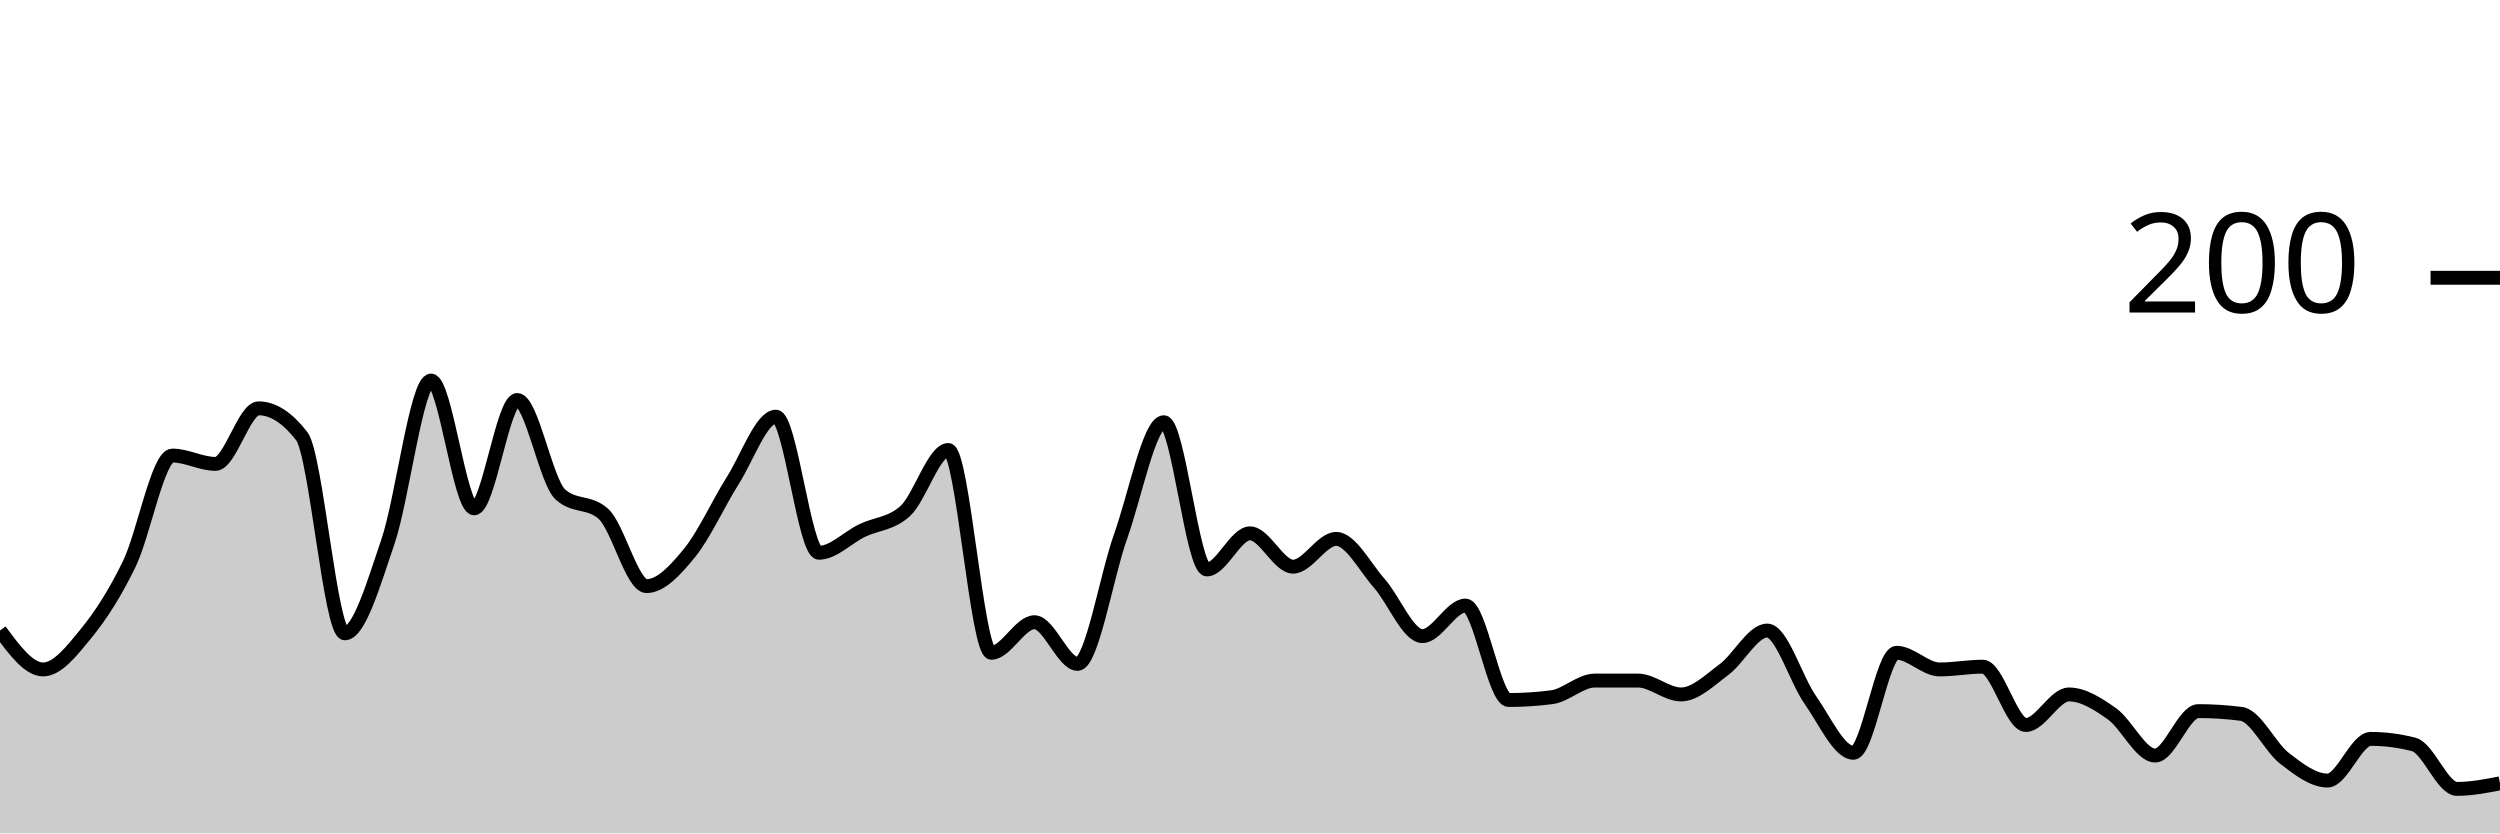
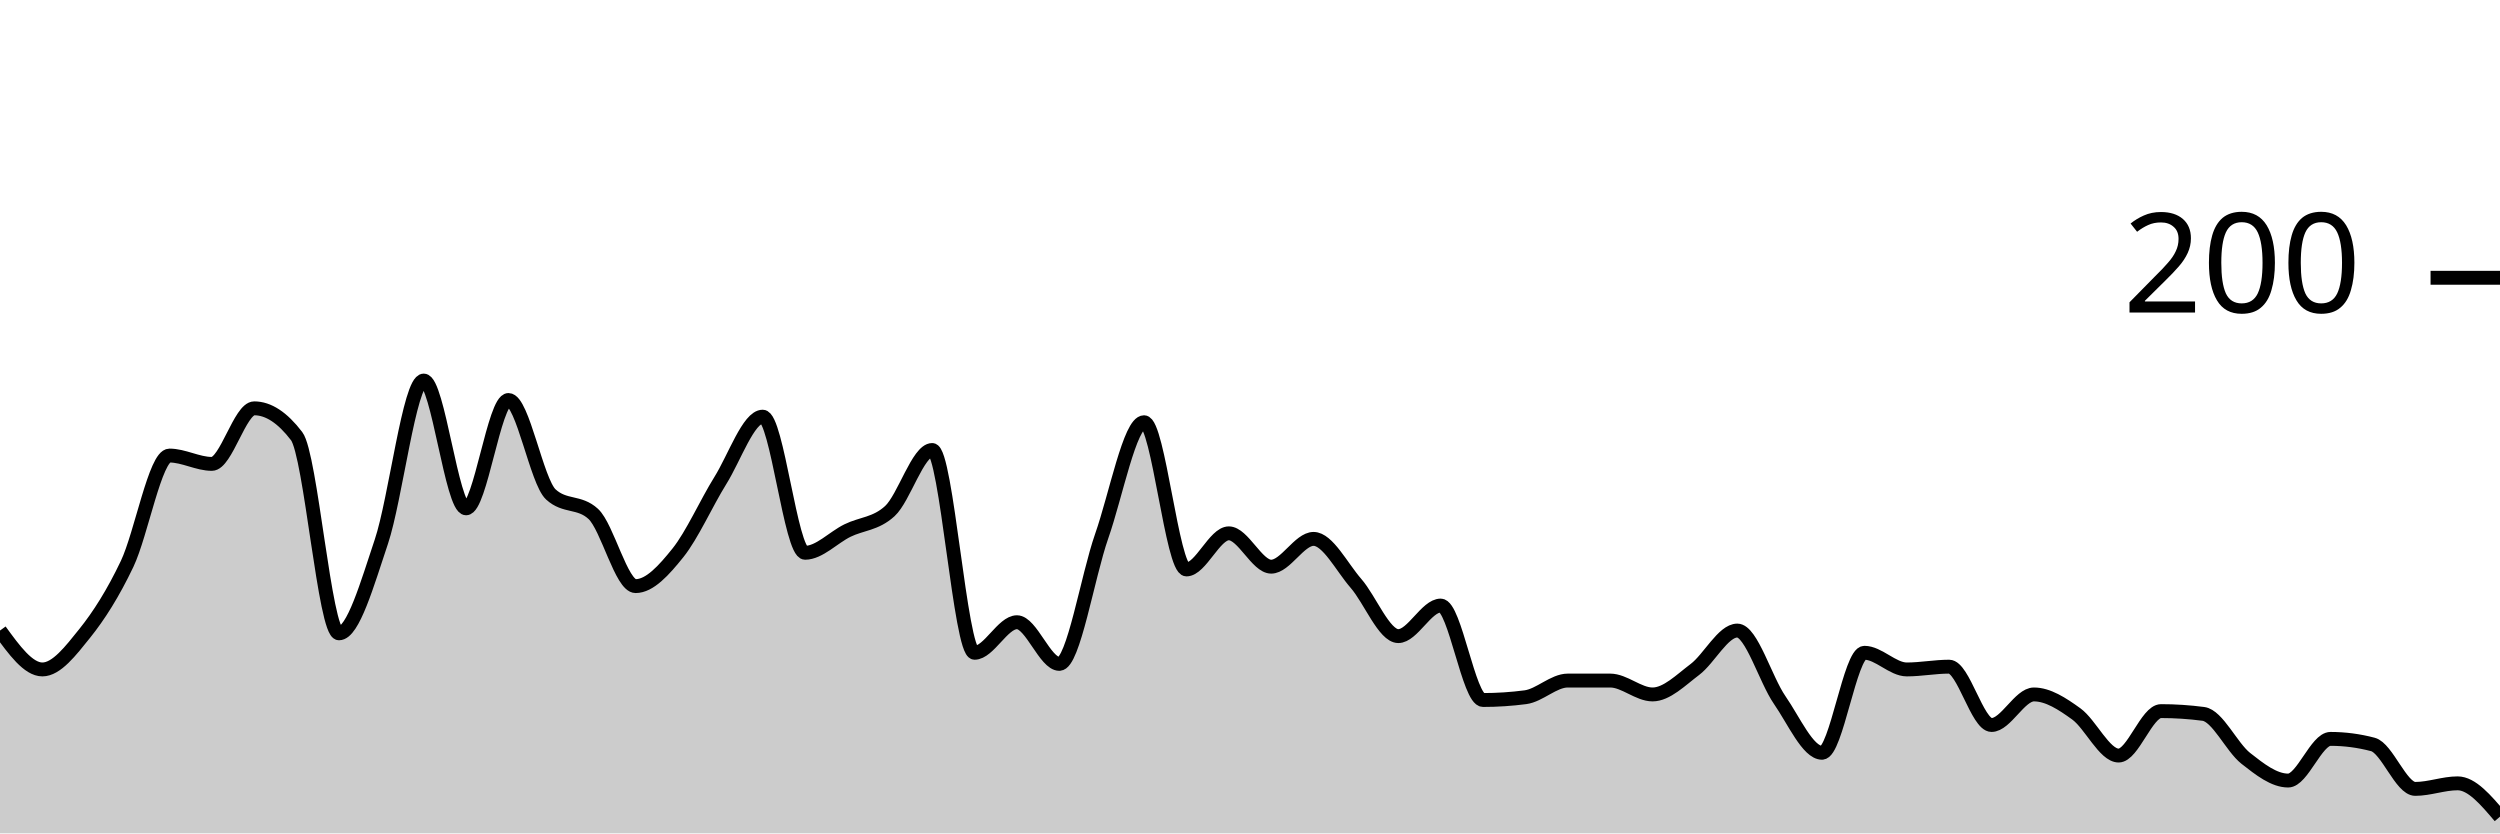
<svg xmlns="http://www.w3.org/2000/svg" viewBox="0 0 180 60">
  <g transform="translate(0,20)">
-     <path class="area" fill="rgba(0, 0, 0, 0.2)" d="M0,25.4C1.034,26.8,2.069,28.2,3.103,28.2C4.138,28.2,5.172,26.867,6.207,25.6C7.241,24.333,8.276,22.733,9.31,20.6C10.345,18.467,11.379,12.8,12.414,12.8C13.448,12.8,14.483,13.4,15.517,13.4C16.552,13.4,17.586,9.4,18.621,9.4C19.655,9.4,20.69,10.067,21.724,11.4C22.759,12.733,23.793,25.6,24.828,25.6C25.862,25.6,26.897,22.033,27.931,19C28.966,15.967,30,7.4,31.034,7.4C32.069,7.4,33.103,16.6,34.138,16.6C35.172,16.6,36.207,8.8,37.241,8.8C38.276,8.8,39.31,14.667,40.345,15.6C41.379,16.533,42.414,16.067,43.448,17C44.483,17.933,45.517,22.2,46.552,22.2C47.586,22.2,48.621,21.067,49.655,19.8C50.69,18.533,51.724,16.233,52.759,14.6C53.793,12.967,54.828,10,55.862,10C56.897,10,57.931,19.8,58.966,19.8C60,19.8,61.034,18.7,62.069,18.2C63.103,17.7,64.138,17.733,65.172,16.8C66.207,15.867,67.241,12.4,68.276,12.4C69.31,12.4,70.345,27,71.379,27C72.414,27,73.448,24.8,74.483,24.8C75.517,24.8,76.552,27.8,77.586,27.8C78.621,27.8,79.655,21.5,80.69,18.6C81.724,15.7,82.759,10.4,83.793,10.4C84.828,10.4,85.862,21,86.897,21C87.931,21,88.966,18.4,90,18.4C91.034,18.4,92.069,20.8,93.103,20.8C94.138,20.8,95.172,18.8,96.207,18.8C97.241,18.8,98.276,20.833,99.31,22C100.345,23.167,101.379,25.8,102.414,25.8C103.448,25.8,104.483,23.6,105.517,23.6C106.552,23.6,107.586,30.4,108.621,30.4C109.655,30.4,110.69,30.333,111.724,30.2C112.759,30.067,113.793,29,114.828,29C115.862,29,116.897,29,117.931,29C118.966,29,120,30,121.034,30C122.069,30,123.103,28.967,124.138,28.2C125.172,27.433,126.207,25.4,127.241,25.4C128.276,25.4,129.31,28.933,130.345,30.4C131.379,31.867,132.414,34.2,133.448,34.2C134.483,34.2,135.517,27,136.552,27C137.586,27,138.621,28.2,139.655,28.2C140.69,28.2,141.724,28,142.759,28C143.793,28,144.828,32.2,145.862,32.2C146.897,32.2,147.931,30,148.966,30C150,30,151.034,30.667,152.069,31.4C153.103,32.133,154.138,34.4,155.172,34.4C156.207,34.4,157.241,31.2,158.276,31.2C159.31,31.2,160.345,31.267,161.379,31.4C162.414,31.533,163.448,33.8,164.483,34.6C165.517,35.4,166.552,36.2,167.586,36.2C168.621,36.2,169.655,33.2,170.69,33.2C171.724,33.2,172.759,33.333,173.793,33.6C174.828,33.867,175.862,36.8,176.897,36.8C177.931,36.8,178.966,36.6,180,36.4L180,40C178.966,40,177.931,40,176.897,40C175.862,40,174.828,40,173.793,40C172.759,40,171.724,40,170.69,40C169.655,40,168.621,40,167.586,40C166.552,40,165.517,40,164.483,40C163.448,40,162.414,40,161.379,40C160.345,40,159.31,40,158.276,40C157.241,40,156.207,40,155.172,40C154.138,40,153.103,40,152.069,40C151.034,40,150,40,148.966,40C147.931,40,146.897,40,145.862,40C144.828,40,143.793,40,142.759,40C141.724,40,140.69,40,139.655,40C138.621,40,137.586,40,136.552,40C135.517,40,134.483,40,133.448,40C132.414,40,131.379,40,130.345,40C129.31,40,128.276,40,127.241,40C126.207,40,125.172,40,124.138,40C123.103,40,122.069,40,121.034,40C120,40,118.966,40,117.931,40C116.897,40,115.862,40,114.828,40C113.793,40,112.759,40,111.724,40C110.69,40,109.655,40,108.621,40C107.586,40,106.552,40,105.517,40C104.483,40,103.448,40,102.414,40C101.379,40,100.345,40,99.31,40C98.276,40,97.241,40,96.207,40C95.172,40,94.138,40,93.103,40C92.069,40,91.034,40,90,40C88.966,40,87.931,40,86.897,40C85.862,40,84.828,40,83.793,40C82.759,40,81.724,40,80.69,40C79.655,40,78.621,40,77.586,40C76.552,40,75.517,40,74.483,40C73.448,40,72.414,40,71.379,40C70.345,40,69.31,40,68.276,40C67.241,40,66.207,40,65.172,40C64.138,40,63.103,40,62.069,40C61.034,40,60,40,58.966,40C57.931,40,56.897,40,55.862,40C54.828,40,53.793,40,52.759,40C51.724,40,50.69,40,49.655,40C48.621,40,47.586,40,46.552,40C45.517,40,44.483,40,43.448,40C42.414,40,41.379,40,40.345,40C39.31,40,38.276,40,37.241,40C36.207,40,35.172,40,34.138,40C33.103,40,32.069,40,31.034,40C30,40,28.966,40,27.931,40C26.897,40,25.862,40,24.828,40C23.793,40,22.759,40,21.724,40C20.69,40,19.655,40,18.621,40C17.586,40,16.552,40,15.517,40C14.483,40,13.448,40,12.414,40C11.379,40,10.345,40,9.31,40C8.276,40,7.241,40,6.207,40C5.172,40,4.138,40,3.103,40C2.069,40,1.034,40,0,40Z" />
-     <path class="line" stroke="black" fill="none" d="M0,25.4C1.034,26.8,2.069,28.2,3.103,28.2C4.138,28.2,5.172,26.867,6.207,25.6C7.241,24.333,8.276,22.733,9.31,20.6C10.345,18.467,11.379,12.8,12.414,12.8C13.448,12.8,14.483,13.4,15.517,13.4C16.552,13.4,17.586,9.4,18.621,9.4C19.655,9.4,20.69,10.067,21.724,11.4C22.759,12.733,23.793,25.6,24.828,25.6C25.862,25.6,26.897,22.033,27.931,19C28.966,15.967,30,7.4,31.034,7.4C32.069,7.4,33.103,16.6,34.138,16.6C35.172,16.6,36.207,8.8,37.241,8.8C38.276,8.8,39.31,14.667,40.345,15.6C41.379,16.533,42.414,16.067,43.448,17C44.483,17.933,45.517,22.2,46.552,22.2C47.586,22.2,48.621,21.067,49.655,19.8C50.69,18.533,51.724,16.233,52.759,14.6C53.793,12.967,54.828,10,55.862,10C56.897,10,57.931,19.8,58.966,19.8C60,19.8,61.034,18.7,62.069,18.2C63.103,17.7,64.138,17.733,65.172,16.8C66.207,15.867,67.241,12.4,68.276,12.4C69.31,12.4,70.345,27,71.379,27C72.414,27,73.448,24.8,74.483,24.8C75.517,24.8,76.552,27.8,77.586,27.8C78.621,27.8,79.655,21.5,80.69,18.6C81.724,15.7,82.759,10.4,83.793,10.4C84.828,10.4,85.862,21,86.897,21C87.931,21,88.966,18.4,90,18.4C91.034,18.4,92.069,20.8,93.103,20.8C94.138,20.8,95.172,18.8,96.207,18.8C97.241,18.8,98.276,20.833,99.31,22C100.345,23.167,101.379,25.8,102.414,25.8C103.448,25.8,104.483,23.6,105.517,23.6C106.552,23.6,107.586,30.4,108.621,30.4C109.655,30.4,110.69,30.333,111.724,30.2C112.759,30.067,113.793,29,114.828,29C115.862,29,116.897,29,117.931,29C118.966,29,120,30,121.034,30C122.069,30,123.103,28.967,124.138,28.2C125.172,27.433,126.207,25.4,127.241,25.4C128.276,25.4,129.31,28.933,130.345,30.4C131.379,31.867,132.414,34.2,133.448,34.2C134.483,34.2,135.517,27,136.552,27C137.586,27,138.621,28.2,139.655,28.2C140.69,28.2,141.724,28,142.759,28C143.793,28,144.828,32.2,145.862,32.2C146.897,32.2,147.931,30,148.966,30C150,30,151.034,30.667,152.069,31.4C153.103,32.133,154.138,34.4,155.172,34.4C156.207,34.4,157.241,31.2,158.276,31.2C159.31,31.2,160.345,31.267,161.379,31.4C162.414,31.533,163.448,33.8,164.483,34.6C165.517,35.4,166.552,36.2,167.586,36.2C168.621,36.2,169.655,33.2,170.69,33.2C171.724,33.2,172.759,33.333,173.793,33.6C174.828,33.867,175.862,36.8,176.897,36.8C177.931,36.8,178.966,36.6,180,36.4" />
+     <path class="area" fill="rgba(0, 0, 0, 0.2)" d="M0,25.4C1.017,26.8,2.034,28.2,3.051,28.2C4.068,28.2,5.085,26.867,6.102,25.6C7.119,24.333,8.136,22.733,9.153,20.6C10.169,18.467,11.186,12.8,12.203,12.8C13.22,12.8,14.237,13.4,15.254,13.4C16.271,13.4,17.288,9.4,18.305,9.4C19.322,9.4,20.339,10.067,21.356,11.4C22.373,12.733,23.39,25.6,24.407,25.6C25.424,25.6,26.441,22.033,27.458,19C28.475,15.967,29.492,7.4,30.508,7.4C31.525,7.4,32.542,16.6,33.559,16.6C34.576,16.6,35.593,8.8,36.61,8.8C37.627,8.8,38.644,14.667,39.661,15.6C40.678,16.533,41.695,16.067,42.712,17C43.729,17.933,44.746,22.2,45.763,22.2C46.78,22.2,47.797,21.067,48.814,19.8C49.831,18.533,50.847,16.233,51.864,14.6C52.881,12.967,53.898,10,54.915,10C55.932,10,56.949,19.8,57.966,19.8C58.983,19.8,60,18.7,61.017,18.2C62.034,17.7,63.051,17.733,64.068,16.8C65.085,15.867,66.102,12.4,67.119,12.4C68.136,12.4,69.153,27,70.169,27C71.186,27,72.203,24.8,73.22,24.8C74.237,24.8,75.254,27.8,76.271,27.8C77.288,27.8,78.305,21.5,79.322,18.6C80.339,15.7,81.356,10.4,82.373,10.4C83.39,10.4,84.407,21,85.424,21C86.441,21,87.458,18.4,88.475,18.4C89.492,18.4,90.508,20.8,91.525,20.8C92.542,20.8,93.559,18.8,94.576,18.8C95.593,18.8,96.61,20.833,97.627,22C98.644,23.167,99.661,25.8,100.678,25.8C101.695,25.8,102.712,23.6,103.729,23.6C104.746,23.6,105.763,30.4,106.78,30.4C107.797,30.4,108.814,30.333,109.831,30.2C110.847,30.067,111.864,29,112.881,29C113.898,29,114.915,29,115.932,29C116.949,29,117.966,30,118.983,30C120,30,121.017,28.967,122.034,28.2C123.051,27.433,124.068,25.4,125.085,25.4C126.102,25.4,127.119,28.933,128.136,30.4C129.153,31.867,130.169,34.2,131.186,34.2C132.203,34.2,133.22,27,134.237,27C135.254,27,136.271,28.2,137.288,28.2C138.305,28.2,139.322,28,140.339,28C141.356,28,142.373,32.2,143.39,32.2C144.407,32.2,145.424,30,146.441,30C147.458,30,148.475,30.667,149.492,31.4C150.508,32.133,151.525,34.4,152.542,34.4C153.559,34.4,154.576,31.2,155.593,31.2C156.61,31.2,157.627,31.267,158.644,31.4C159.661,31.533,160.678,33.8,161.695,34.6C162.712,35.4,163.729,36.2,164.746,36.2C165.763,36.2,166.78,33.2,167.797,33.2C168.814,33.2,169.831,33.333,170.847,33.6C171.864,33.867,172.881,36.8,173.898,36.8C174.915,36.8,175.932,36.4,176.949,36.4C177.966,36.4,178.983,37.6,180,38.8L180,40C178.983,40,177.966,40,176.949,40C175.932,40,174.915,40,173.898,40C172.881,40,171.864,40,170.847,40C169.831,40,168.814,40,167.797,40C166.78,40,165.763,40,164.746,40C163.729,40,162.712,40,161.695,40C160.678,40,159.661,40,158.644,40C157.627,40,156.61,40,155.593,40C154.576,40,153.559,40,152.542,40C151.525,40,150.508,40,149.492,40C148.475,40,147.458,40,146.441,40C145.424,40,144.407,40,143.39,40C142.373,40,141.356,40,140.339,40C139.322,40,138.305,40,137.288,40C136.271,40,135.254,40,134.237,40C133.22,40,132.203,40,131.186,40C130.169,40,129.153,40,128.136,40C127.119,40,126.102,40,125.085,40C124.068,40,123.051,40,122.034,40C121.017,40,120,40,118.983,40C117.966,40,116.949,40,115.932,40C114.915,40,113.898,40,112.881,40C111.864,40,110.847,40,109.831,40C108.814,40,107.797,40,106.78,40C105.763,40,104.746,40,103.729,40C102.712,40,101.695,40,100.678,40C99.661,40,98.644,40,97.627,40C96.61,40,95.593,40,94.576,40C93.559,40,92.542,40,91.525,40C90.508,40,89.492,40,88.475,40C87.458,40,86.441,40,85.424,40C84.407,40,83.39,40,82.373,40C81.356,40,80.339,40,79.322,40C78.305,40,77.288,40,76.271,40C75.254,40,74.237,40,73.22,40C72.203,40,71.186,40,70.169,40C69.153,40,68.136,40,67.119,40C66.102,40,65.085,40,64.068,40C63.051,40,62.034,40,61.017,40C60,40,58.983,40,57.966,40C56.949,40,55.932,40,54.915,40C53.898,40,52.881,40,51.864,40C50.847,40,49.831,40,48.814,40C47.797,40,46.78,40,45.763,40C44.746,40,43.729,40,42.712,40C41.695,40,40.678,40,39.661,40C38.644,40,37.627,40,36.61,40C35.593,40,34.576,40,33.559,40C32.542,40,31.525,40,30.508,40C29.492,40,28.475,40,27.458,40C26.441,40,25.424,40,24.407,40C23.39,40,22.373,40,21.356,40C20.339,40,19.322,40,18.305,40C17.288,40,16.271,40,15.254,40C14.237,40,13.22,40,12.203,40C11.186,40,10.169,40,9.153,40C8.136,40,7.119,40,6.102,40C5.085,40,4.068,40,3.051,40C2.034,40,1.017,40,0,40Z" />
+     <path class="line" stroke="black" fill="none" d="M0,25.4C1.017,26.8,2.034,28.2,3.051,28.2C4.068,28.2,5.085,26.867,6.102,25.6C7.119,24.333,8.136,22.733,9.153,20.6C10.169,18.467,11.186,12.8,12.203,12.8C13.22,12.8,14.237,13.4,15.254,13.4C16.271,13.4,17.288,9.4,18.305,9.4C19.322,9.4,20.339,10.067,21.356,11.4C22.373,12.733,23.39,25.6,24.407,25.6C25.424,25.6,26.441,22.033,27.458,19C28.475,15.967,29.492,7.4,30.508,7.4C31.525,7.4,32.542,16.6,33.559,16.6C34.576,16.6,35.593,8.8,36.61,8.8C37.627,8.8,38.644,14.667,39.661,15.6C40.678,16.533,41.695,16.067,42.712,17C43.729,17.933,44.746,22.2,45.763,22.2C46.78,22.2,47.797,21.067,48.814,19.8C49.831,18.533,50.847,16.233,51.864,14.6C52.881,12.967,53.898,10,54.915,10C55.932,10,56.949,19.8,57.966,19.8C58.983,19.8,60,18.7,61.017,18.2C62.034,17.7,63.051,17.733,64.068,16.8C65.085,15.867,66.102,12.4,67.119,12.4C68.136,12.4,69.153,27,70.169,27C71.186,27,72.203,24.8,73.22,24.8C74.237,24.8,75.254,27.8,76.271,27.8C77.288,27.8,78.305,21.5,79.322,18.6C80.339,15.7,81.356,10.4,82.373,10.4C83.39,10.4,84.407,21,85.424,21C86.441,21,87.458,18.4,88.475,18.4C89.492,18.4,90.508,20.8,91.525,20.8C92.542,20.8,93.559,18.8,94.576,18.8C95.593,18.8,96.61,20.833,97.627,22C98.644,23.167,99.661,25.8,100.678,25.8C101.695,25.8,102.712,23.6,103.729,23.6C104.746,23.6,105.763,30.4,106.78,30.4C107.797,30.4,108.814,30.333,109.831,30.2C110.847,30.067,111.864,29,112.881,29C113.898,29,114.915,29,115.932,29C116.949,29,117.966,30,118.983,30C120,30,121.017,28.967,122.034,28.2C123.051,27.433,124.068,25.4,125.085,25.4C126.102,25.4,127.119,28.933,128.136,30.4C129.153,31.867,130.169,34.2,131.186,34.2C132.203,34.2,133.22,27,134.237,27C135.254,27,136.271,28.2,137.288,28.2C138.305,28.2,139.322,28,140.339,28C141.356,28,142.373,32.2,143.39,32.2C144.407,32.2,145.424,30,146.441,30C147.458,30,148.475,30.667,149.492,31.4C150.508,32.133,151.525,34.4,152.542,34.4C153.559,34.4,154.576,31.2,155.593,31.2C156.61,31.2,157.627,31.267,158.644,31.4C159.661,31.533,160.678,33.8,161.695,34.6C162.712,35.4,163.729,36.2,164.746,36.2C165.763,36.2,166.78,33.2,167.797,33.2C168.814,33.2,169.831,33.333,170.847,33.6C171.864,33.867,172.881,36.8,173.898,36.8C174.915,36.8,175.932,36.4,176.949,36.4C177.966,36.4,178.983,37.6,180,38.8" />
    <path class="axis-ceiling" stroke-width="1" stroke="black" fill="none" d="M175,0L180,0" />
    <text class="axis-ceiling-label" font-family="sans-serif" text-anchor="end" font-size="10px" x="170" y="2.5">200</text>
  </g>
</svg>
